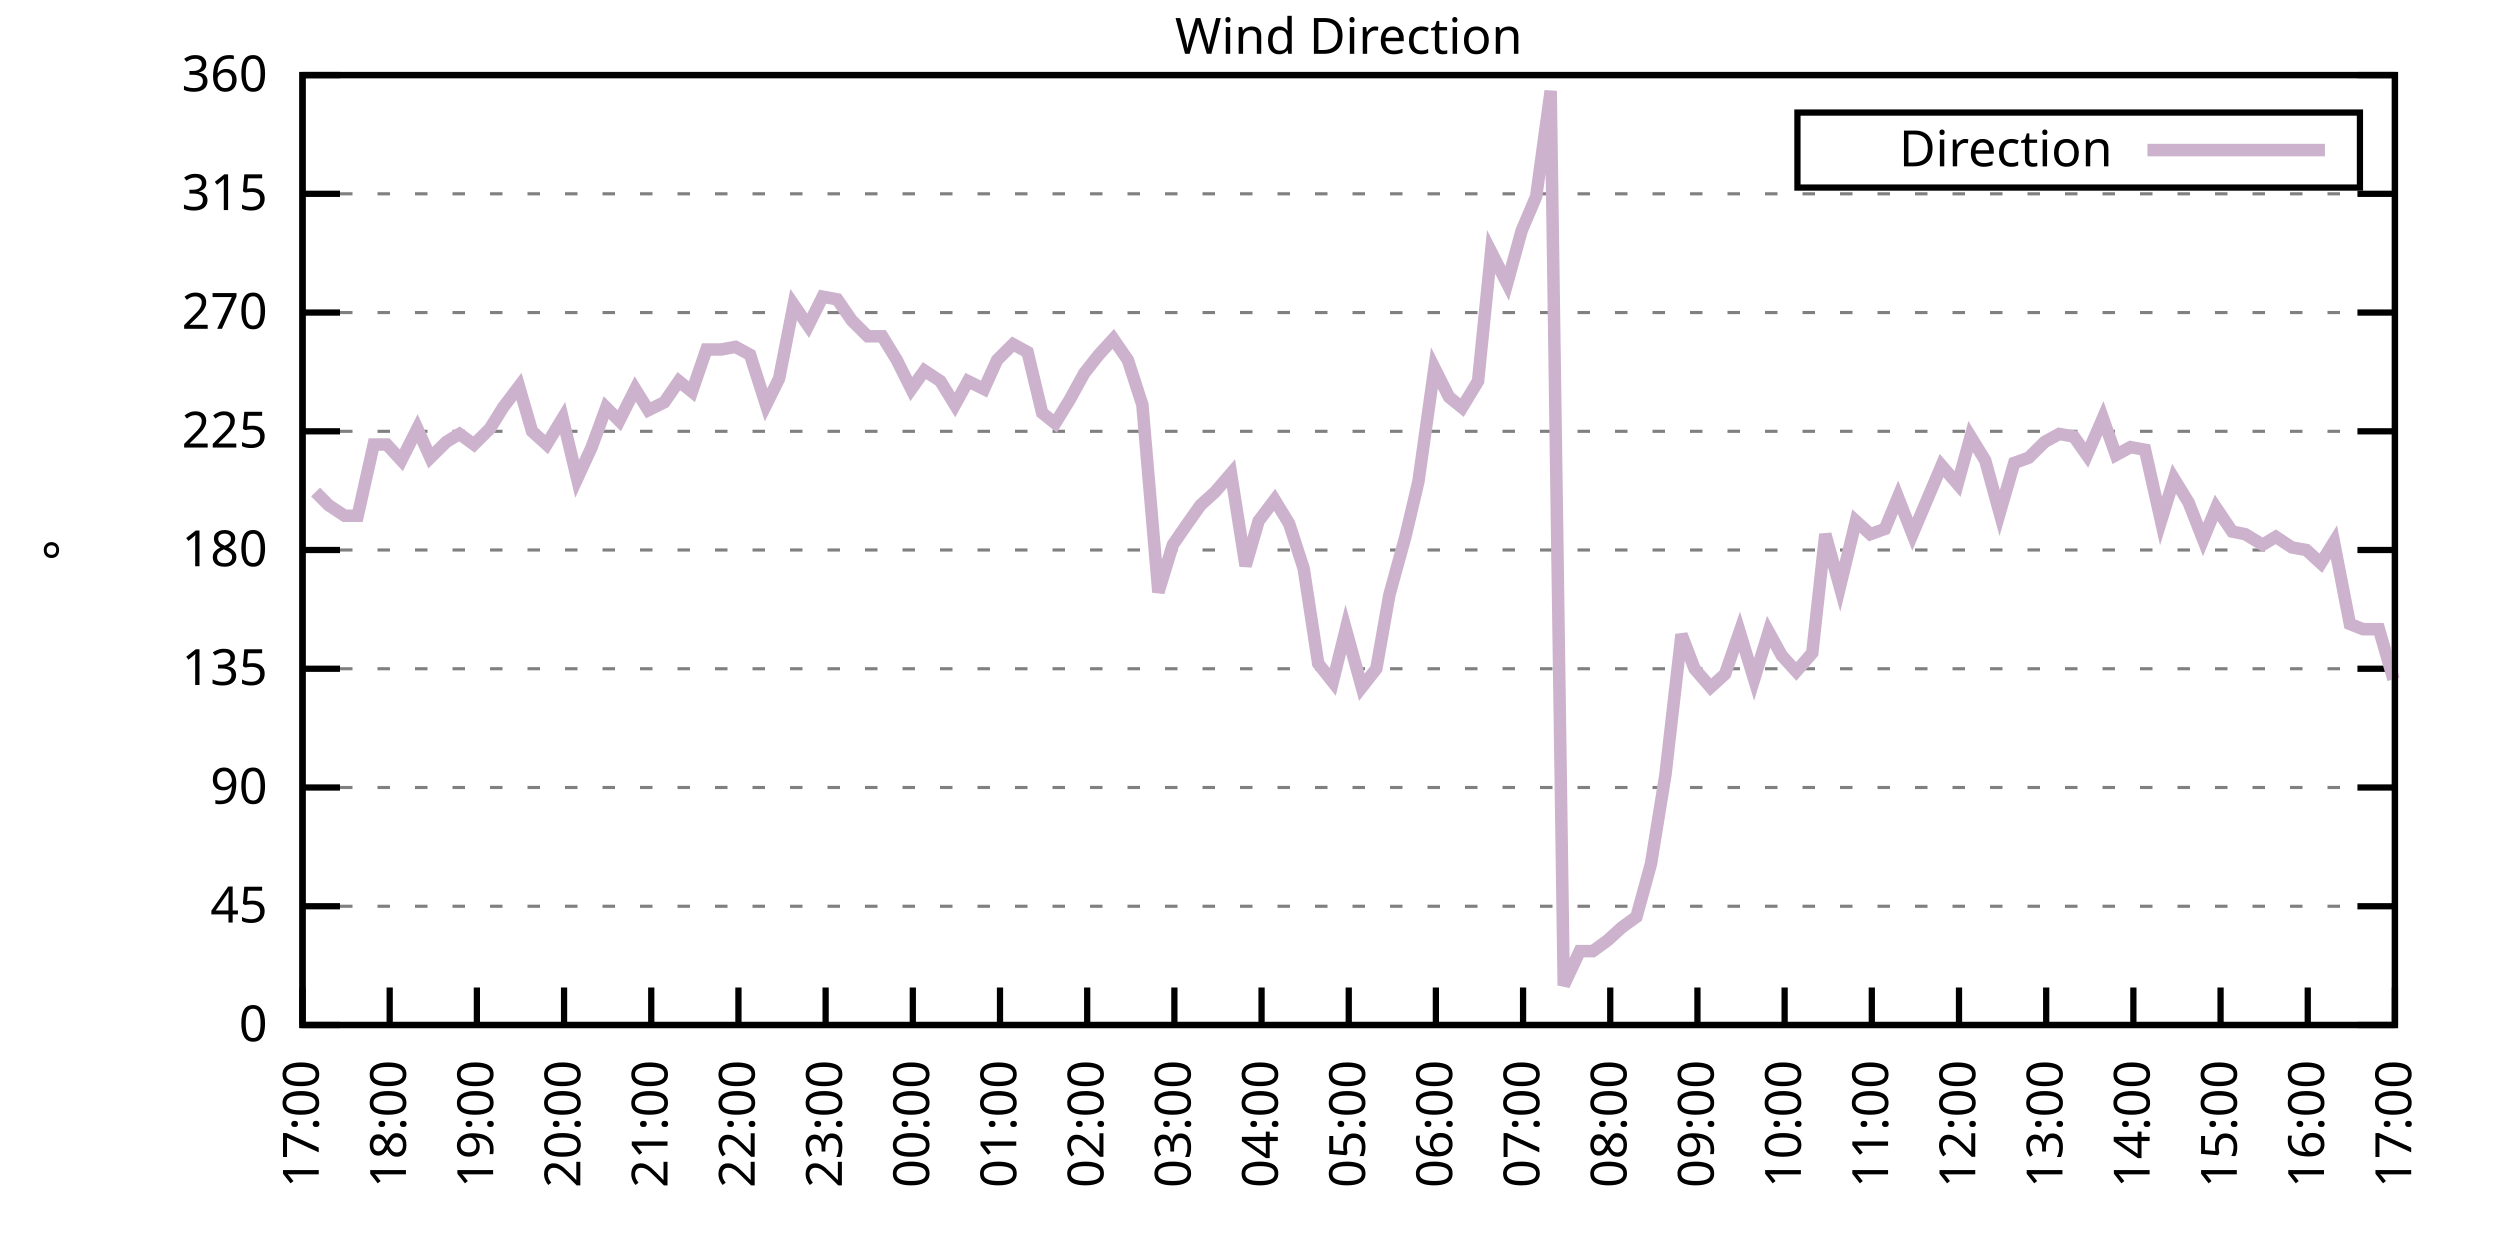
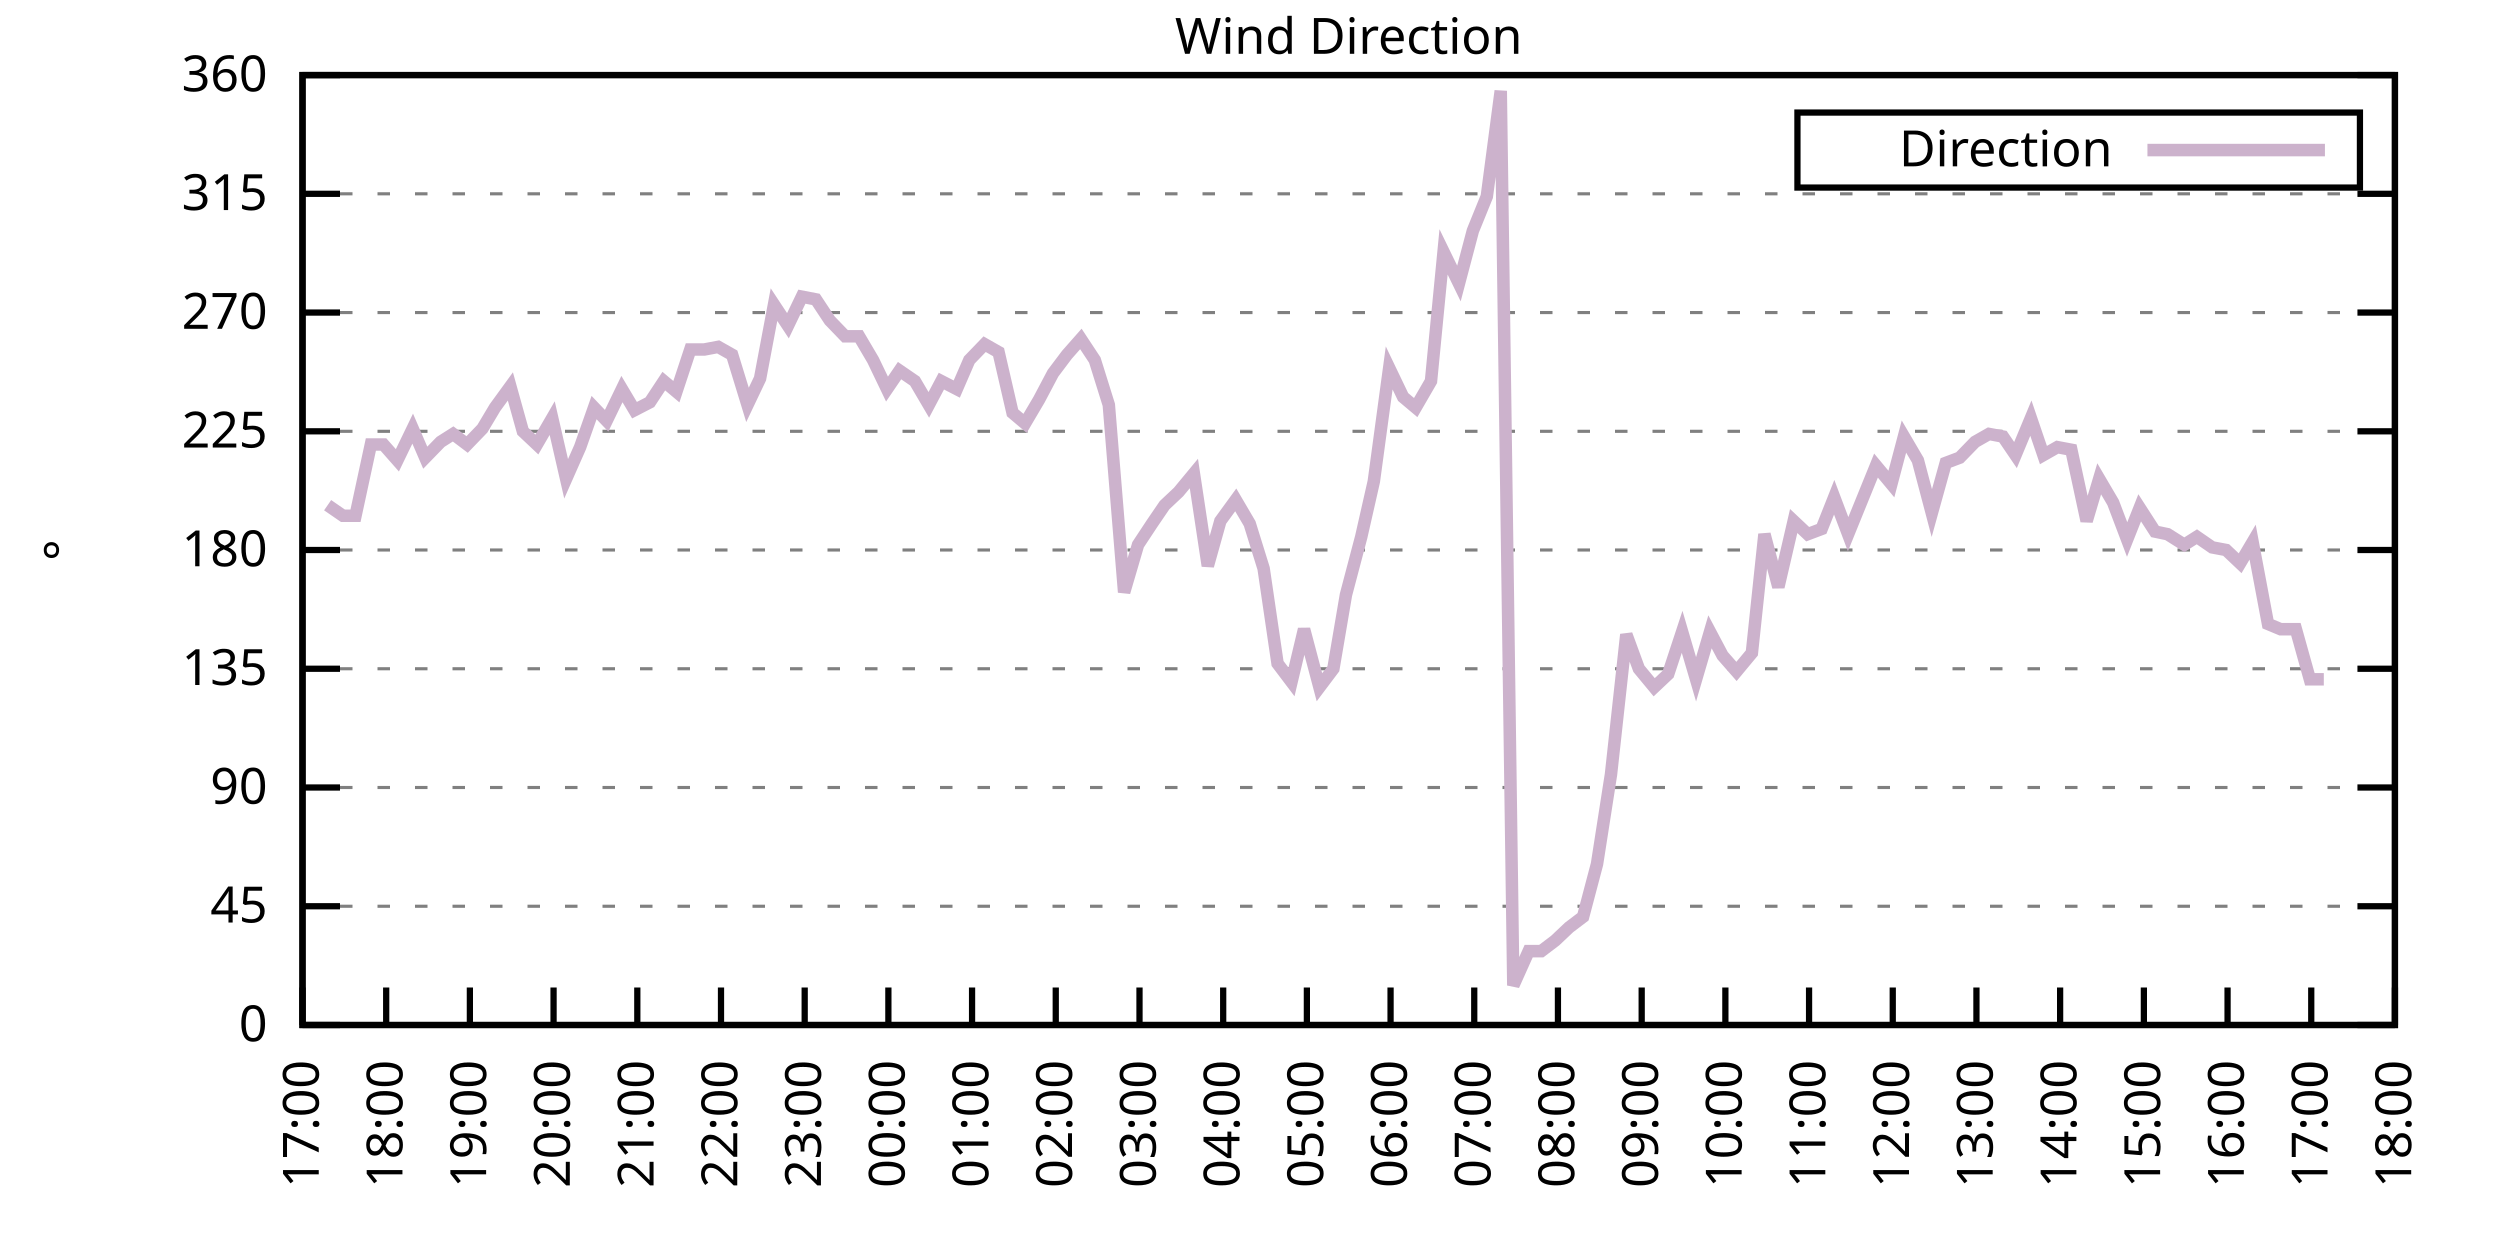
<svg xmlns="http://www.w3.org/2000/svg" xmlns:xlink="http://www.w3.org/1999/xlink" width="400" height="200" viewBox="0 0 400 200">
  <g id="gnuplot_canvas">
    <rect x="0" y="0" width="400" height="200" fill="none" />
    <defs>
      <circle id="gpDot" r="0.5" stroke-width="0.5" stroke="currentColor" />
      <path id="gpPt0" stroke-width="0.333" stroke="currentColor" d="M-1,0 h2 M0,-1 v2" />
      <path id="gpPt1" stroke-width="0.333" stroke="currentColor" d="M-1,-1 L1,1 M1,-1 L-1,1" />
      <path id="gpPt2" stroke-width="0.333" stroke="currentColor" d="M-1,0 L1,0 M0,-1 L0,1 M-1,-1 L1,1 M-1,1 L1,-1" />
      <rect id="gpPt3" stroke-width="0.333" stroke="currentColor" x="-1" y="-1" width="2" height="2" />
      <rect id="gpPt4" stroke-width="0.333" stroke="currentColor" fill="currentColor" x="-1" y="-1" width="2" height="2" />
      <circle id="gpPt5" stroke-width="0.333" stroke="currentColor" cx="0" cy="0" r="1" />
      <use xlink:href="#gpPt5" id="gpPt6" fill="currentColor" stroke="none" />
      <path id="gpPt7" stroke-width="0.333" stroke="currentColor" d="M0,-1.33 L-1.33,0.67 L1.33,0.67 z" />
      <use xlink:href="#gpPt7" id="gpPt8" fill="currentColor" stroke="none" />
      <use xlink:href="#gpPt7" id="gpPt9" stroke="currentColor" transform="rotate(180)" />
      <use xlink:href="#gpPt9" id="gpPt10" fill="currentColor" stroke="none" />
      <use xlink:href="#gpPt3" id="gpPt11" stroke="currentColor" transform="rotate(45)" />
      <use xlink:href="#gpPt11" id="gpPt12" fill="currentColor" stroke="none" />
      <path id="gpPt13" stroke-width="0.333" stroke="currentColor" d="M0,1.330 L1.265,0.411 L0.782,-1.067 L-0.782,-1.076 L-1.265,0.411 z" />
      <use xlink:href="#gpPt13" id="gpPt14" fill="currentColor" stroke="none" />
      <filter id="textbox" filterUnits="objectBoundingBox" x="0" y="0" height="1" width="1">
        <feFlood flood-color="white" flood-opacity="1" result="bgnd" />
        <feComposite in="SourceGraphic" in2="bgnd" operator="atop" />
      </filter>
      <filter id="greybox" filterUnits="objectBoundingBox" x="0" y="0" height="1" width="1">
        <feFlood flood-color="lightgrey" flood-opacity="1" result="grey" />
        <feComposite in="SourceGraphic" in2="grey" operator="atop" />
      </filter>
    </defs>
    <g fill="none" color="white" stroke="currentColor" stroke-width="1.00" stroke-linecap="butt" stroke-linejoin="miter">
</g>
    <g fill="none" color="black" stroke="currentColor" stroke-width="1.00" stroke-linecap="butt" stroke-linejoin="miter">
      <g stroke="none" shape-rendering="crispEdges">
        <polygon fill="rgb(255, 255, 255)" points="48.40,164.00 383.18,164.00 383.18,12.02 48.40,12.02 " />
      </g>
    </g>
    <g fill="none" color="black" stroke="currentColor" stroke-width="1.00" stroke-linecap="butt" stroke-linejoin="miter">
</g>
    <g fill="none" color="black" stroke="black" stroke-width="0.50" stroke-linecap="butt" stroke-linejoin="miter">
</g>
    <g fill="none" color="gray" stroke="currentColor" stroke-width="0.50" stroke-linecap="butt" stroke-linejoin="miter">
      <path stroke="gray" stroke-dasharray="2,4" class="gridline" d="M48.40,164.00 L383.19,164.00  " />
    </g>
    <g fill="none" color="gray" stroke="gray" stroke-width="1.00" stroke-linecap="butt" stroke-linejoin="miter">
</g>
    <g fill="none" color="black" stroke="currentColor" stroke-width="1.00" stroke-linecap="butt" stroke-linejoin="miter">
      <path stroke="black" d="M48.40,164.00 L54.40,164.00 M383.19,164.00 L377.19,164.00  " />
      <g transform="translate(42.80,166.60)" stroke="none" fill="black" font-family="Sans" font-size="8.00" text-anchor="end">
        <text>
          <tspan font-family="Sans"> 0</tspan>
        </text>
      </g>
    </g>
    <g fill="none" color="black" stroke="currentColor" stroke-width="1.00" stroke-linecap="butt" stroke-linejoin="miter">
</g>
    <g fill="none" color="black" stroke="black" stroke-width="0.50" stroke-linecap="butt" stroke-linejoin="miter">
</g>
    <g fill="none" color="gray" stroke="currentColor" stroke-width="0.50" stroke-linecap="butt" stroke-linejoin="miter">
      <path stroke="gray" stroke-dasharray="2,4" class="gridline" d="M48.40,145.00 L383.19,145.00  " />
    </g>
    <g fill="none" color="gray" stroke="gray" stroke-width="1.00" stroke-linecap="butt" stroke-linejoin="miter">
</g>
    <g fill="none" color="black" stroke="currentColor" stroke-width="1.00" stroke-linecap="butt" stroke-linejoin="miter">
      <path stroke="black" d="M48.40,145.00 L54.40,145.00 M383.19,145.00 L377.19,145.00  " />
      <g transform="translate(42.80,147.60)" stroke="none" fill="black" font-family="Sans" font-size="8.00" text-anchor="end">
        <text>
          <tspan font-family="Sans"> 45</tspan>
        </text>
      </g>
    </g>
    <g fill="none" color="black" stroke="currentColor" stroke-width="1.00" stroke-linecap="butt" stroke-linejoin="miter">
</g>
    <g fill="none" color="black" stroke="black" stroke-width="0.50" stroke-linecap="butt" stroke-linejoin="miter">
</g>
    <g fill="none" color="gray" stroke="currentColor" stroke-width="0.50" stroke-linecap="butt" stroke-linejoin="miter">
      <path stroke="gray" stroke-dasharray="2,4" class="gridline" d="M48.40,126.00 L383.19,126.00  " />
    </g>
    <g fill="none" color="gray" stroke="gray" stroke-width="1.00" stroke-linecap="butt" stroke-linejoin="miter">
</g>
    <g fill="none" color="black" stroke="currentColor" stroke-width="1.00" stroke-linecap="butt" stroke-linejoin="miter">
      <path stroke="black" d="M48.40,126.00 L54.40,126.00 M383.19,126.00 L377.19,126.00  " />
      <g transform="translate(42.80,128.60)" stroke="none" fill="black" font-family="Sans" font-size="8.00" text-anchor="end">
        <text>
          <tspan font-family="Sans"> 90</tspan>
        </text>
      </g>
    </g>
    <g fill="none" color="black" stroke="currentColor" stroke-width="1.00" stroke-linecap="butt" stroke-linejoin="miter">
</g>
    <g fill="none" color="black" stroke="black" stroke-width="0.50" stroke-linecap="butt" stroke-linejoin="miter">
</g>
    <g fill="none" color="gray" stroke="currentColor" stroke-width="0.50" stroke-linecap="butt" stroke-linejoin="miter">
      <path stroke="gray" stroke-dasharray="2,4" class="gridline" d="M48.40,107.00 L383.19,107.00  " />
    </g>
    <g fill="none" color="gray" stroke="gray" stroke-width="1.00" stroke-linecap="butt" stroke-linejoin="miter">
</g>
    <g fill="none" color="black" stroke="currentColor" stroke-width="1.00" stroke-linecap="butt" stroke-linejoin="miter">
      <path stroke="black" d="M48.40,107.00 L54.40,107.00 M383.19,107.00 L377.19,107.00  " />
      <g transform="translate(42.80,109.60)" stroke="none" fill="black" font-family="Sans" font-size="8.00" text-anchor="end">
        <text>
          <tspan font-family="Sans"> 135</tspan>
        </text>
      </g>
    </g>
    <g fill="none" color="black" stroke="currentColor" stroke-width="1.00" stroke-linecap="butt" stroke-linejoin="miter">
</g>
    <g fill="none" color="black" stroke="black" stroke-width="0.50" stroke-linecap="butt" stroke-linejoin="miter">
</g>
    <g fill="none" color="gray" stroke="currentColor" stroke-width="0.50" stroke-linecap="butt" stroke-linejoin="miter">
      <path stroke="gray" stroke-dasharray="2,4" class="gridline" d="M48.40,88.00 L383.19,88.00  " />
    </g>
    <g fill="none" color="gray" stroke="gray" stroke-width="1.00" stroke-linecap="butt" stroke-linejoin="miter">
</g>
    <g fill="none" color="black" stroke="currentColor" stroke-width="1.00" stroke-linecap="butt" stroke-linejoin="miter">
      <path stroke="black" d="M48.40,88.00 L54.40,88.00 M383.19,88.00 L377.19,88.00  " />
      <g transform="translate(42.80,90.60)" stroke="none" fill="black" font-family="Sans" font-size="8.00" text-anchor="end">
        <text>
          <tspan font-family="Sans"> 180</tspan>
        </text>
      </g>
    </g>
    <g fill="none" color="black" stroke="currentColor" stroke-width="1.00" stroke-linecap="butt" stroke-linejoin="miter">
</g>
    <g fill="none" color="black" stroke="black" stroke-width="0.50" stroke-linecap="butt" stroke-linejoin="miter">
</g>
    <g fill="none" color="gray" stroke="currentColor" stroke-width="0.50" stroke-linecap="butt" stroke-linejoin="miter">
      <path stroke="gray" stroke-dasharray="2,4" class="gridline" d="M48.40,69.01 L383.19,69.01  " />
    </g>
    <g fill="none" color="gray" stroke="gray" stroke-width="1.00" stroke-linecap="butt" stroke-linejoin="miter">
</g>
    <g fill="none" color="black" stroke="currentColor" stroke-width="1.00" stroke-linecap="butt" stroke-linejoin="miter">
      <path stroke="black" d="M48.40,69.01 L54.40,69.01 M383.19,69.01 L377.19,69.01  " />
      <g transform="translate(42.80,71.61)" stroke="none" fill="black" font-family="Sans" font-size="8.00" text-anchor="end">
        <text>
          <tspan font-family="Sans"> 225</tspan>
        </text>
      </g>
    </g>
    <g fill="none" color="black" stroke="currentColor" stroke-width="1.00" stroke-linecap="butt" stroke-linejoin="miter">
</g>
    <g fill="none" color="black" stroke="black" stroke-width="0.50" stroke-linecap="butt" stroke-linejoin="miter">
</g>
    <g fill="none" color="gray" stroke="currentColor" stroke-width="0.50" stroke-linecap="butt" stroke-linejoin="miter">
      <path stroke="gray" stroke-dasharray="2,4" class="gridline" d="M48.40,50.01 L383.19,50.01  " />
    </g>
    <g fill="none" color="gray" stroke="gray" stroke-width="1.00" stroke-linecap="butt" stroke-linejoin="miter">
</g>
    <g fill="none" color="black" stroke="currentColor" stroke-width="1.00" stroke-linecap="butt" stroke-linejoin="miter">
      <path stroke="black" d="M48.40,50.01 L54.40,50.01 M383.19,50.01 L377.19,50.01  " />
      <g transform="translate(42.80,52.61)" stroke="none" fill="black" font-family="Sans" font-size="8.00" text-anchor="end">
        <text>
          <tspan font-family="Sans"> 270</tspan>
        </text>
      </g>
    </g>
    <g fill="none" color="black" stroke="currentColor" stroke-width="1.00" stroke-linecap="butt" stroke-linejoin="miter">
</g>
    <g fill="none" color="black" stroke="black" stroke-width="0.50" stroke-linecap="butt" stroke-linejoin="miter">
</g>
    <g fill="none" color="gray" stroke="currentColor" stroke-width="0.50" stroke-linecap="butt" stroke-linejoin="miter">
      <path stroke="gray" stroke-dasharray="2,4" class="gridline" d="M48.40,31.01 L383.19,31.01  " />
    </g>
    <g fill="none" color="gray" stroke="gray" stroke-width="1.00" stroke-linecap="butt" stroke-linejoin="miter">
</g>
    <g fill="none" color="black" stroke="currentColor" stroke-width="1.00" stroke-linecap="butt" stroke-linejoin="miter">
      <path stroke="black" d="M48.40,31.01 L54.40,31.01 M383.19,31.01 L377.19,31.01  " />
      <g transform="translate(42.80,33.61)" stroke="none" fill="black" font-family="Sans" font-size="8.00" text-anchor="end">
        <text>
          <tspan font-family="Sans"> 315</tspan>
        </text>
      </g>
    </g>
    <g fill="none" color="black" stroke="currentColor" stroke-width="1.00" stroke-linecap="butt" stroke-linejoin="miter">
</g>
    <g fill="none" color="black" stroke="black" stroke-width="0.50" stroke-linecap="butt" stroke-linejoin="miter">
</g>
    <g fill="none" color="gray" stroke="currentColor" stroke-width="0.50" stroke-linecap="butt" stroke-linejoin="miter">
      <path stroke="gray" stroke-dasharray="2,4" class="gridline" d="M48.40,12.01 L383.19,12.01  " />
    </g>
    <g fill="none" color="gray" stroke="gray" stroke-width="1.00" stroke-linecap="butt" stroke-linejoin="miter">
</g>
    <g fill="none" color="black" stroke="currentColor" stroke-width="1.00" stroke-linecap="butt" stroke-linejoin="miter">
      <path stroke="black" d="M48.40,12.01 L54.40,12.01 M383.19,12.01 L377.19,12.01  " />
      <g transform="translate(42.80,14.61)" stroke="none" fill="black" font-family="Sans" font-size="8.00" text-anchor="end">
        <text>
          <tspan font-family="Sans"> 360</tspan>
        </text>
      </g>
    </g>
    <g fill="none" color="black" stroke="currentColor" stroke-width="1.00" stroke-linecap="butt" stroke-linejoin="miter">
      <path stroke="black" d="M48.40,164.00 L48.40,158.00  " />
      <g transform="translate(51.00,169.60) rotate(270.00)" stroke="none" fill="black" font-family="Sans" font-size="8.00" text-anchor="end">
        <text>
          <tspan font-family="Sans">17:00</tspan>
        </text>
      </g>
    </g>
    <g fill="none" color="black" stroke="currentColor" stroke-width="1.00" stroke-linecap="butt" stroke-linejoin="miter">
-       <path stroke="black" d="M62.35,164.00 L62.35,158.00  " />
-       <g transform="translate(64.95,169.60) rotate(270.00)" stroke="none" fill="black" font-family="Sans" font-size="8.00" text-anchor="end">
+       <path stroke="black" d="M61.79,164.00 L61.79,158.00  " />
+       <g transform="translate(64.39,169.60) rotate(270.00)" stroke="none" fill="black" font-family="Sans" font-size="8.00" text-anchor="end">
        <text>
          <tspan font-family="Sans">18:00</tspan>
        </text>
      </g>
    </g>
    <g fill="none" color="black" stroke="currentColor" stroke-width="1.00" stroke-linecap="butt" stroke-linejoin="miter">
-       <path stroke="black" d="M76.30,164.00 L76.30,158.00  " />
-       <g transform="translate(78.90,169.60) rotate(270.00)" stroke="none" fill="black" font-family="Sans" font-size="8.00" text-anchor="end">
+       <path stroke="black" d="M75.18,164.00 L75.18,158.00  " />
+       <g transform="translate(77.78,169.60) rotate(270.00)" stroke="none" fill="black" font-family="Sans" font-size="8.00" text-anchor="end">
        <text>
          <tspan font-family="Sans">19:00</tspan>
        </text>
      </g>
    </g>
    <g fill="none" color="black" stroke="currentColor" stroke-width="1.00" stroke-linecap="butt" stroke-linejoin="miter">
-       <path stroke="black" d="M90.25,164.00 L90.25,158.00  " />
-       <g transform="translate(92.85,169.60) rotate(270.00)" stroke="none" fill="black" font-family="Sans" font-size="8.00" text-anchor="end">
+       <path stroke="black" d="M88.57,164.00 L88.57,158.00  " />
+       <g transform="translate(91.17,169.60) rotate(270.00)" stroke="none" fill="black" font-family="Sans" font-size="8.00" text-anchor="end">
        <text>
          <tspan font-family="Sans">20:00</tspan>
        </text>
      </g>
    </g>
    <g fill="none" color="black" stroke="currentColor" stroke-width="1.00" stroke-linecap="butt" stroke-linejoin="miter">
-       <path stroke="black" d="M104.20,164.00 L104.20,158.00  " />
-       <g transform="translate(106.80,169.60) rotate(270.00)" stroke="none" fill="black" font-family="Sans" font-size="8.00" text-anchor="end">
+       <path stroke="black" d="M101.97,164.00 L101.97,158.00  " />
+       <g transform="translate(104.57,169.60) rotate(270.00)" stroke="none" fill="black" font-family="Sans" font-size="8.00" text-anchor="end">
        <text>
          <tspan font-family="Sans">21:00</tspan>
        </text>
      </g>
    </g>
    <g fill="none" color="black" stroke="currentColor" stroke-width="1.00" stroke-linecap="butt" stroke-linejoin="miter">
-       <path stroke="black" d="M118.15,164.00 L118.15,158.00  " />
-       <g transform="translate(120.75,169.60) rotate(270.00)" stroke="none" fill="black" font-family="Sans" font-size="8.00" text-anchor="end">
+       <path stroke="black" d="M115.36,164.00 L115.36,158.00  " />
+       <g transform="translate(117.96,169.60) rotate(270.00)" stroke="none" fill="black" font-family="Sans" font-size="8.00" text-anchor="end">
        <text>
          <tspan font-family="Sans">22:00</tspan>
        </text>
      </g>
    </g>
    <g fill="none" color="black" stroke="currentColor" stroke-width="1.00" stroke-linecap="butt" stroke-linejoin="miter">
-       <path stroke="black" d="M132.10,164.00 L132.10,158.00  " />
-       <g transform="translate(134.70,169.60) rotate(270.00)" stroke="none" fill="black" font-family="Sans" font-size="8.00" text-anchor="end">
+       <path stroke="black" d="M128.75,164.00 L128.75,158.00  " />
+       <g transform="translate(131.35,169.60) rotate(270.00)" stroke="none" fill="black" font-family="Sans" font-size="8.00" text-anchor="end">
        <text>
          <tspan font-family="Sans">23:00</tspan>
        </text>
      </g>
    </g>
    <g fill="none" color="black" stroke="currentColor" stroke-width="1.00" stroke-linecap="butt" stroke-linejoin="miter">
-       <path stroke="black" d="M146.05,164.00 L146.05,158.00  " />
-       <g transform="translate(148.65,169.60) rotate(270.00)" stroke="none" fill="black" font-family="Sans" font-size="8.00" text-anchor="end">
+       <path stroke="black" d="M142.14,164.00 L142.14,158.00  " />
+       <g transform="translate(144.74,169.60) rotate(270.00)" stroke="none" fill="black" font-family="Sans" font-size="8.00" text-anchor="end">
        <text>
          <tspan font-family="Sans">00:00</tspan>
        </text>
      </g>
    </g>
    <g fill="none" color="black" stroke="currentColor" stroke-width="1.00" stroke-linecap="butt" stroke-linejoin="miter">
-       <path stroke="black" d="M160.00,164.00 L160.00,158.00  " />
-       <g transform="translate(162.60,169.60) rotate(270.00)" stroke="none" fill="black" font-family="Sans" font-size="8.00" text-anchor="end">
+       <path stroke="black" d="M155.53,164.00 L155.53,158.00  " />
+       <g transform="translate(158.13,169.60) rotate(270.00)" stroke="none" fill="black" font-family="Sans" font-size="8.00" text-anchor="end">
        <text>
          <tspan font-family="Sans">01:00</tspan>
        </text>
      </g>
    </g>
    <g fill="none" color="black" stroke="currentColor" stroke-width="1.00" stroke-linecap="butt" stroke-linejoin="miter">
-       <path stroke="black" d="M173.95,164.00 L173.95,158.00  " />
-       <g transform="translate(176.55,169.60) rotate(270.00)" stroke="none" fill="black" font-family="Sans" font-size="8.00" text-anchor="end">
+       <path stroke="black" d="M168.92,164.00 L168.92,158.00  " />
+       <g transform="translate(171.52,169.60) rotate(270.00)" stroke="none" fill="black" font-family="Sans" font-size="8.00" text-anchor="end">
        <text>
          <tspan font-family="Sans">02:00</tspan>
        </text>
      </g>
    </g>
    <g fill="none" color="black" stroke="currentColor" stroke-width="1.00" stroke-linecap="butt" stroke-linejoin="miter">
-       <path stroke="black" d="M187.90,164.00 L187.90,158.00  " />
-       <g transform="translate(190.50,169.60) rotate(270.00)" stroke="none" fill="black" font-family="Sans" font-size="8.00" text-anchor="end">
+       <path stroke="black" d="M182.32,164.00 L182.32,158.00  " />
+       <g transform="translate(184.92,169.60) rotate(270.00)" stroke="none" fill="black" font-family="Sans" font-size="8.00" text-anchor="end">
        <text>
          <tspan font-family="Sans">03:00</tspan>
        </text>
      </g>
    </g>
    <g fill="none" color="black" stroke="currentColor" stroke-width="1.00" stroke-linecap="butt" stroke-linejoin="miter">
-       <path stroke="black" d="M201.85,164.00 L201.85,158.00  " />
-       <g transform="translate(204.45,169.60) rotate(270.00)" stroke="none" fill="black" font-family="Sans" font-size="8.00" text-anchor="end">
+       <path stroke="black" d="M195.71,164.00 L195.71,158.00  " />
+       <g transform="translate(198.31,169.60) rotate(270.00)" stroke="none" fill="black" font-family="Sans" font-size="8.00" text-anchor="end">
        <text>
          <tspan font-family="Sans">04:00</tspan>
        </text>
      </g>
    </g>
    <g fill="none" color="black" stroke="currentColor" stroke-width="1.00" stroke-linecap="butt" stroke-linejoin="miter">
-       <path stroke="black" d="M215.80,164.00 L215.80,158.00  " />
-       <g transform="translate(218.40,169.60) rotate(270.00)" stroke="none" fill="black" font-family="Sans" font-size="8.00" text-anchor="end">
+       <path stroke="black" d="M209.10,164.00 L209.10,158.00  " />
+       <g transform="translate(211.70,169.60) rotate(270.00)" stroke="none" fill="black" font-family="Sans" font-size="8.00" text-anchor="end">
        <text>
          <tspan font-family="Sans">05:00</tspan>
        </text>
      </g>
    </g>
    <g fill="none" color="black" stroke="currentColor" stroke-width="1.00" stroke-linecap="butt" stroke-linejoin="miter">
-       <path stroke="black" d="M229.74,164.00 L229.74,158.00  " />
-       <g transform="translate(232.34,169.60) rotate(270.00)" stroke="none" fill="black" font-family="Sans" font-size="8.00" text-anchor="end">
+       <path stroke="black" d="M222.49,164.00 L222.49,158.00  " />
+       <g transform="translate(225.09,169.60) rotate(270.00)" stroke="none" fill="black" font-family="Sans" font-size="8.00" text-anchor="end">
        <text>
          <tspan font-family="Sans">06:00</tspan>
        </text>
      </g>
    </g>
    <g fill="none" color="black" stroke="currentColor" stroke-width="1.00" stroke-linecap="butt" stroke-linejoin="miter">
-       <path stroke="black" d="M243.69,164.00 L243.69,158.00  " />
-       <g transform="translate(246.29,169.60) rotate(270.00)" stroke="none" fill="black" font-family="Sans" font-size="8.00" text-anchor="end">
+       <path stroke="black" d="M235.88,164.00 L235.88,158.00  " />
+       <g transform="translate(238.48,169.60) rotate(270.00)" stroke="none" fill="black" font-family="Sans" font-size="8.00" text-anchor="end">
        <text>
          <tspan font-family="Sans">07:00</tspan>
        </text>
      </g>
    </g>
    <g fill="none" color="black" stroke="currentColor" stroke-width="1.00" stroke-linecap="butt" stroke-linejoin="miter">
-       <path stroke="black" d="M257.64,164.00 L257.64,158.00  " />
-       <g transform="translate(260.24,169.60) rotate(270.00)" stroke="none" fill="black" font-family="Sans" font-size="8.00" text-anchor="end">
+       <path stroke="black" d="M249.27,164.00 L249.27,158.00  " />
+       <g transform="translate(251.87,169.60) rotate(270.00)" stroke="none" fill="black" font-family="Sans" font-size="8.00" text-anchor="end">
        <text>
          <tspan font-family="Sans">08:00</tspan>
        </text>
      </g>
    </g>
    <g fill="none" color="black" stroke="currentColor" stroke-width="1.00" stroke-linecap="butt" stroke-linejoin="miter">
-       <path stroke="black" d="M271.59,164.00 L271.59,158.00  " />
-       <g transform="translate(274.19,169.60) rotate(270.00)" stroke="none" fill="black" font-family="Sans" font-size="8.00" text-anchor="end">
+       <path stroke="black" d="M262.67,164.00 L262.67,158.00  " />
+       <g transform="translate(265.27,169.60) rotate(270.00)" stroke="none" fill="black" font-family="Sans" font-size="8.00" text-anchor="end">
        <text>
          <tspan font-family="Sans">09:00</tspan>
        </text>
      </g>
    </g>
    <g fill="none" color="black" stroke="currentColor" stroke-width="1.00" stroke-linecap="butt" stroke-linejoin="miter">
-       <path stroke="black" d="M285.54,164.00 L285.54,158.00  " />
-       <g transform="translate(288.14,169.60) rotate(270.00)" stroke="none" fill="black" font-family="Sans" font-size="8.00" text-anchor="end">
+       <path stroke="black" d="M276.06,164.00 L276.06,158.00  " />
+       <g transform="translate(278.66,169.60) rotate(270.00)" stroke="none" fill="black" font-family="Sans" font-size="8.00" text-anchor="end">
        <text>
          <tspan font-family="Sans">10:00</tspan>
        </text>
      </g>
    </g>
    <g fill="none" color="black" stroke="currentColor" stroke-width="1.00" stroke-linecap="butt" stroke-linejoin="miter">
-       <path stroke="black" d="M299.49,164.00 L299.49,158.00  " />
-       <g transform="translate(302.09,169.60) rotate(270.00)" stroke="none" fill="black" font-family="Sans" font-size="8.00" text-anchor="end">
+       <path stroke="black" d="M289.45,164.00 L289.45,158.00  " />
+       <g transform="translate(292.05,169.60) rotate(270.00)" stroke="none" fill="black" font-family="Sans" font-size="8.00" text-anchor="end">
        <text>
          <tspan font-family="Sans">11:00</tspan>
        </text>
      </g>
    </g>
    <g fill="none" color="black" stroke="currentColor" stroke-width="1.00" stroke-linecap="butt" stroke-linejoin="miter">
-       <path stroke="black" d="M313.44,164.00 L313.44,158.00  " />
-       <g transform="translate(316.04,169.60) rotate(270.00)" stroke="none" fill="black" font-family="Sans" font-size="8.00" text-anchor="end">
+       <path stroke="black" d="M302.84,164.00 L302.84,158.00  " />
+       <g transform="translate(305.44,169.60) rotate(270.00)" stroke="none" fill="black" font-family="Sans" font-size="8.00" text-anchor="end">
        <text>
          <tspan font-family="Sans">12:00</tspan>
        </text>
      </g>
    </g>
    <g fill="none" color="black" stroke="currentColor" stroke-width="1.00" stroke-linecap="butt" stroke-linejoin="miter">
-       <path stroke="black" d="M327.39,164.00 L327.39,158.00  " />
-       <g transform="translate(329.99,169.60) rotate(270.00)" stroke="none" fill="black" font-family="Sans" font-size="8.00" text-anchor="end">
+       <path stroke="black" d="M316.23,164.00 L316.23,158.00  " />
+       <g transform="translate(318.83,169.60) rotate(270.00)" stroke="none" fill="black" font-family="Sans" font-size="8.00" text-anchor="end">
        <text>
          <tspan font-family="Sans">13:00</tspan>
        </text>
      </g>
    </g>
    <g fill="none" color="black" stroke="currentColor" stroke-width="1.00" stroke-linecap="butt" stroke-linejoin="miter">
-       <path stroke="black" d="M341.34,164.00 L341.34,158.00  " />
-       <g transform="translate(343.94,169.60) rotate(270.00)" stroke="none" fill="black" font-family="Sans" font-size="8.00" text-anchor="end">
+       <path stroke="black" d="M329.62,164.00 L329.62,158.00  " />
+       <g transform="translate(332.22,169.60) rotate(270.00)" stroke="none" fill="black" font-family="Sans" font-size="8.00" text-anchor="end">
        <text>
          <tspan font-family="Sans">14:00</tspan>
        </text>
      </g>
    </g>
    <g fill="none" color="black" stroke="currentColor" stroke-width="1.00" stroke-linecap="butt" stroke-linejoin="miter">
-       <path stroke="black" d="M355.29,164.00 L355.29,158.00  " />
-       <g transform="translate(357.89,169.60) rotate(270.00)" stroke="none" fill="black" font-family="Sans" font-size="8.00" text-anchor="end">
+       <path stroke="black" d="M343.02,164.00 L343.02,158.00  " />
+       <g transform="translate(345.62,169.60) rotate(270.00)" stroke="none" fill="black" font-family="Sans" font-size="8.00" text-anchor="end">
        <text>
          <tspan font-family="Sans">15:00</tspan>
        </text>
      </g>
    </g>
    <g fill="none" color="black" stroke="currentColor" stroke-width="1.00" stroke-linecap="butt" stroke-linejoin="miter">
-       <path stroke="black" d="M369.24,164.00 L369.24,158.00  " />
-       <g transform="translate(371.84,169.60) rotate(270.00)" stroke="none" fill="black" font-family="Sans" font-size="8.00" text-anchor="end">
+       <path stroke="black" d="M356.41,164.00 L356.41,158.00  " />
+       <g transform="translate(359.01,169.60) rotate(270.00)" stroke="none" fill="black" font-family="Sans" font-size="8.00" text-anchor="end">
        <text>
          <tspan font-family="Sans">16:00</tspan>
+         </text>
+       </g>
+     </g>
+     <g fill="none" color="black" stroke="currentColor" stroke-width="1.00" stroke-linecap="butt" stroke-linejoin="miter">
+       <path stroke="black" d="M369.80,164.00 L369.80,158.00  " />
+       <g transform="translate(372.40,169.60) rotate(270.00)" stroke="none" fill="black" font-family="Sans" font-size="8.00" text-anchor="end">
+         <text>
+           <tspan font-family="Sans">17:00</tspan>
        </text>
      </g>
    </g>
    <g fill="none" color="black" stroke="currentColor" stroke-width="1.00" stroke-linecap="butt" stroke-linejoin="miter">
      <path stroke="black" d="M383.19,164.00 L383.19,158.00  " />
      <g transform="translate(385.79,169.60) rotate(270.00)" stroke="none" fill="black" font-family="Sans" font-size="8.00" text-anchor="end">
        <text>
-           <tspan font-family="Sans">17:00</tspan>
+           <tspan font-family="Sans">18:00</tspan>
        </text>
      </g>
    </g>
    <g fill="none" color="black" stroke="currentColor" stroke-width="1.00" stroke-linecap="butt" stroke-linejoin="miter">
</g>
    <g fill="none" color="black" stroke="currentColor" stroke-width="1.00" stroke-linecap="butt" stroke-linejoin="miter">
      <path stroke="black" d="M48.40,12.01 L48.40,164.00 L383.19,164.00 L383.19,12.01 L48.40,12.01 Z  " />
    </g>
    <g fill="none" color="black" stroke="currentColor" stroke-width="1.00" stroke-linecap="butt" stroke-linejoin="miter">
</g>
    <g fill="none" color="black" stroke="currentColor" stroke-width="1.00" stroke-linecap="butt" stroke-linejoin="miter">
      <path stroke="black" d="M287.59,30.01 L287.59,18.01 L377.59,18.01 L377.59,30.01 L287.59,30.01 Z  " />
    </g>
    <g id="Wind_direction_plot_1">
      <g fill="none" color="white" stroke="black" stroke-width="2.00" stroke-linecap="butt" stroke-linejoin="miter">
</g>
      <g fill="none" color="black" stroke="currentColor" stroke-width="2.00" stroke-linecap="butt" stroke-linejoin="miter">
        <g transform="translate(337.99,26.61)" stroke="none" fill="black" font-family="Sans" font-size="8.00" text-anchor="end">
          <text>
            <tspan font-family="Sans">Direction</tspan>
          </text>
        </g>
      </g>
      <g fill="none" color="black" stroke="currentColor" stroke-width="2.00" stroke-linecap="butt" stroke-linejoin="miter">
-         <path stroke="rgb(204, 178, 204)" d="M343.59,24.01 L371.99,24.01 M50.49,78.72 L52.58,80.83 L55.14,82.52 L57.23,82.52 L59.79,71.12 L61.88,71.12   L64.21,73.65 L66.77,68.58 L68.86,73.23 L71.42,70.70 L73.51,69.43 L75.83,71.12 L78.39,68.58 L80.48,65.21   L83.04,61.83 L85.13,69.01 L87.46,71.12 L90.02,66.90 L92.34,76.61 L94.67,71.54 L96.99,65.21 L99.08,67.32   L101.64,62.25 L103.73,65.63 L106.29,64.36 L108.62,60.98 L110.71,62.67 L113.03,55.92 L115.36,55.92 L117.68,55.50   L120.01,56.76 L122.57,64.78 L124.66,60.56 L126.98,48.74 L129.31,52.12 L131.63,47.47 L133.96,47.90 L136.28,51.27   L138.84,53.81 L141.16,53.81 L143.49,57.61 L145.81,62.25 L147.91,59.30 L150.46,60.98 L152.79,64.78 L154.88,60.98   L157.44,62.25 L159.53,57.61 L162.09,55.07 L164.41,56.34 L166.74,66.05 L168.83,67.74 L171.16,63.94 L173.48,59.72   L175.81,56.76 L178.13,54.23 L180.46,57.61 L182.78,64.78 L185.34,94.76 L187.66,87.16 L189.99,83.78 L192.08,80.83   L194.41,78.72 L196.96,75.76 L199.29,90.54 L201.38,83.36 L203.94,79.98 L206.26,83.78 L208.59,90.96 L210.91,106.16   L213.24,109.11 L215.33,100.67 L217.89,109.96 L220.21,107.00 L222.30,95.18 L224.86,85.89 L226.95,77.03 L229.51,58.87   L231.84,63.52 L233.93,65.21 L236.49,60.98 L238.58,40.30 L241.14,45.36 L243.46,36.92 L245.79,31.43 L248.11,14.54   L250.20,157.67 L252.76,152.18 L254.85,152.18 L257.18,150.49 L259.50,148.38 L261.83,146.69 L264.15,138.25 L266.48,123.89   L269.04,101.52 L271.13,107.00 L273.69,109.96 L276.01,107.85 L278.34,101.09 L280.66,108.69 L282.99,101.09 L285.08,104.89   L287.40,107.43 L289.96,104.47 L292.05,85.47 L294.38,93.92 L296.94,83.36 L299.26,85.47 L301.58,84.63 L303.68,79.56   L306.00,85.47 L310.65,74.49 L313.21,77.45 L315.30,69.85 L317.63,73.65 L319.95,82.09 L322.28,74.07 L324.60,73.23   L327.16,70.70 L329.48,69.43 L331.81,69.85 L333.90,72.81 L336.46,66.90 L338.55,72.81 L340.88,71.54 L343.20,71.96   L345.76,83.36 L347.85,76.61 L350.18,80.41 L352.50,86.32 L354.59,81.25 L357.15,85.05 L359.24,85.47 L362.03,87.16   L364.13,85.89 L366.68,87.58 L369.01,88.00 L371.33,90.12 L373.43,86.74 L375.98,99.83 L378.08,100.67 L380.63,100.67   L382.96,108.69  " />
+         <path stroke="rgb(204, 178, 204)" d="M343.59,24.01 L371.99,24.01 M52.42,80.83 L54.87,82.52 L56.88,82.52 L59.34,71.12 L61.35,71.12 L63.58,73.65   L66.03,68.58 L68.04,73.23 L70.50,70.70 L72.50,69.43 L74.74,71.12 L77.19,68.58 L79.20,65.21 L81.66,61.83   L83.66,69.01 L85.90,71.12 L88.35,66.90 L90.58,76.61 L92.82,71.54 L95.05,65.21 L97.06,67.32 L99.51,62.25   L101.52,65.63 L103.98,64.36 L106.21,60.98 L108.22,62.67 L110.45,55.92 L112.68,55.92 L114.91,55.50 L117.14,56.76   L119.60,64.78 L121.61,60.56 L123.84,48.74 L126.07,52.12 L128.30,47.47 L130.54,47.90 L132.77,51.27 L135.22,53.81   L137.45,53.81 L139.69,57.61 L141.92,62.25 L143.93,59.30 L146.38,60.98 L148.61,64.78 L150.62,60.98 L153.08,62.25   L155.09,57.61 L157.54,55.07 L159.77,56.34 L162.01,66.05 L164.01,67.74 L166.25,63.94 L168.48,59.72 L170.71,56.76   L172.94,54.23 L175.17,57.61 L177.41,64.78 L179.86,94.76 L182.09,87.16 L184.32,83.78 L186.33,80.83 L188.57,78.72   L191.02,75.76 L193.25,90.54 L195.26,83.36 L197.72,79.98 L199.95,83.78 L202.18,90.96 L204.41,106.16 L206.64,109.11   L208.65,100.67 L211.11,109.96 L213.34,107.00 L215.35,95.18 L217.80,85.89 L219.81,77.03 L222.27,58.87 L224.50,63.52   L226.51,65.21 L228.96,60.98 L230.97,40.30 L233.43,45.36 L235.66,36.92 L237.89,31.43 L240.12,14.54 L242.13,157.67   L244.59,152.18 L246.60,152.18 L248.83,150.49 L251.06,148.38 L253.29,146.69 L255.52,138.25 L257.76,123.89 L260.21,101.52   L262.22,107.00 L264.67,109.96 L266.91,107.85 L269.14,101.09 L271.37,108.69 L273.60,101.09 L275.61,104.89 L277.84,107.43   L280.30,104.47 L282.31,85.47 L284.54,93.92 L286.99,83.36 L289.23,85.47 L291.46,84.63 L293.47,79.56 L295.70,85.47   L300.16,74.49 L302.62,77.45 L304.63,69.85 L306.86,73.65 L309.09,82.09 L311.32,74.07 L313.55,73.23 L316.01,70.70   L318.24,69.43 L320.47,69.85 L322.48,72.81 L324.94,66.90 L326.95,72.81 L329.18,71.54 L331.41,71.96 L333.86,83.36   L335.87,76.61 L338.10,80.41 L340.34,86.32 L342.35,81.25 L344.80,85.05 L346.81,85.47 L349.49,87.16 L351.50,85.89   L353.95,87.58 L356.18,88.00 L358.42,90.12 L360.42,86.74 L362.88,99.83 L364.89,100.67 L367.34,100.67 L369.58,108.69   L371.81,108.69  " />
      </g>
    </g>
    <g fill="none" color="black" stroke="currentColor" stroke-width="2.00" stroke-linecap="butt" stroke-linejoin="miter">
</g>
    <g fill="none" color="black" stroke="black" stroke-width="1.00" stroke-linecap="butt" stroke-linejoin="miter">
</g>
    <g fill="none" color="black" stroke="currentColor" stroke-width="1.00" stroke-linecap="butt" stroke-linejoin="miter">
      <path stroke="black" d="M48.40,12.01 L48.40,164.00 L383.19,164.00 L383.19,12.01 L48.40,12.01 Z  " />
      <g transform="translate(12.80,88.01) rotate(270.00)" stroke="none" fill="black" font-family="Sans" font-size="8.00" text-anchor="middle">
        <text>
          <tspan font-family="Sans">°</tspan>
        </text>
      </g>
    </g>
    <g fill="none" color="black" stroke="currentColor" stroke-width="1.00" stroke-linecap="butt" stroke-linejoin="miter">
</g>
    <g fill="none" color="black" stroke="currentColor" stroke-width="1.00" stroke-linecap="butt" stroke-linejoin="miter">
      <g transform="translate(215.79,8.61)" stroke="none" fill="black" font-family="Sans" font-size="8.00" text-anchor="middle">
        <text>
          <tspan font-family="Sans">Wind Direction</tspan>
        </text>
      </g>
    </g>
    <g fill="none" color="black" stroke="currentColor" stroke-width="1.00" stroke-linecap="butt" stroke-linejoin="miter">
</g>
  </g>
</svg>
